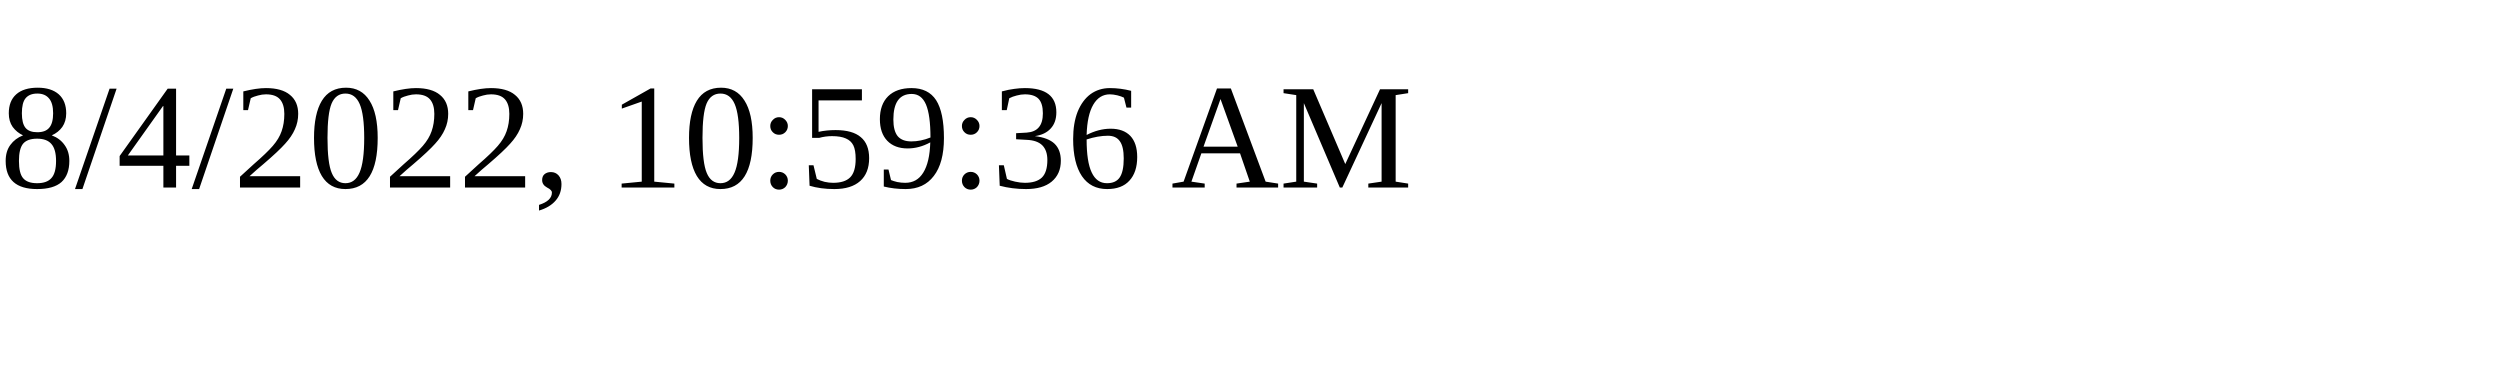
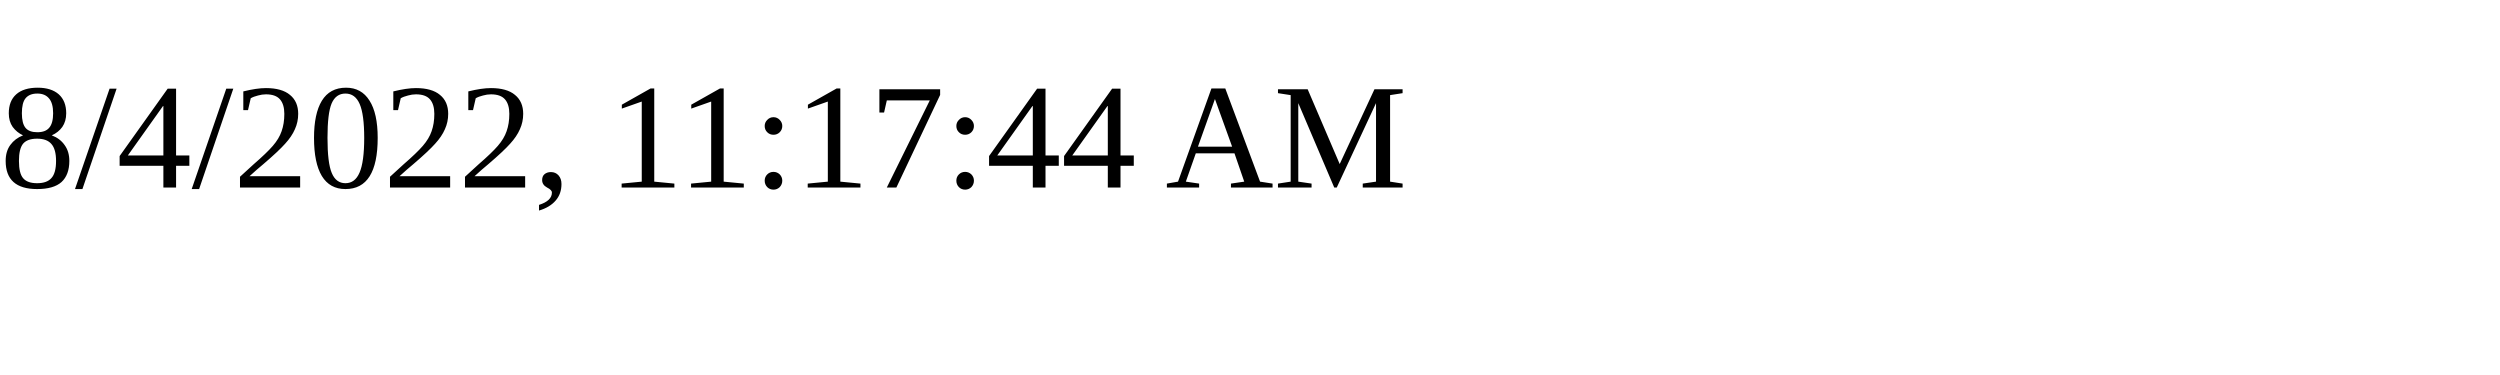
<svg xmlns="http://www.w3.org/2000/svg" height="30" width="200">
-   <text x="0" y="15">8/4/2022, 10:59:36 AM</text>
+   <text x="0" y="15">8/4/2022, 11:17:44 AM</text>
</svg>
